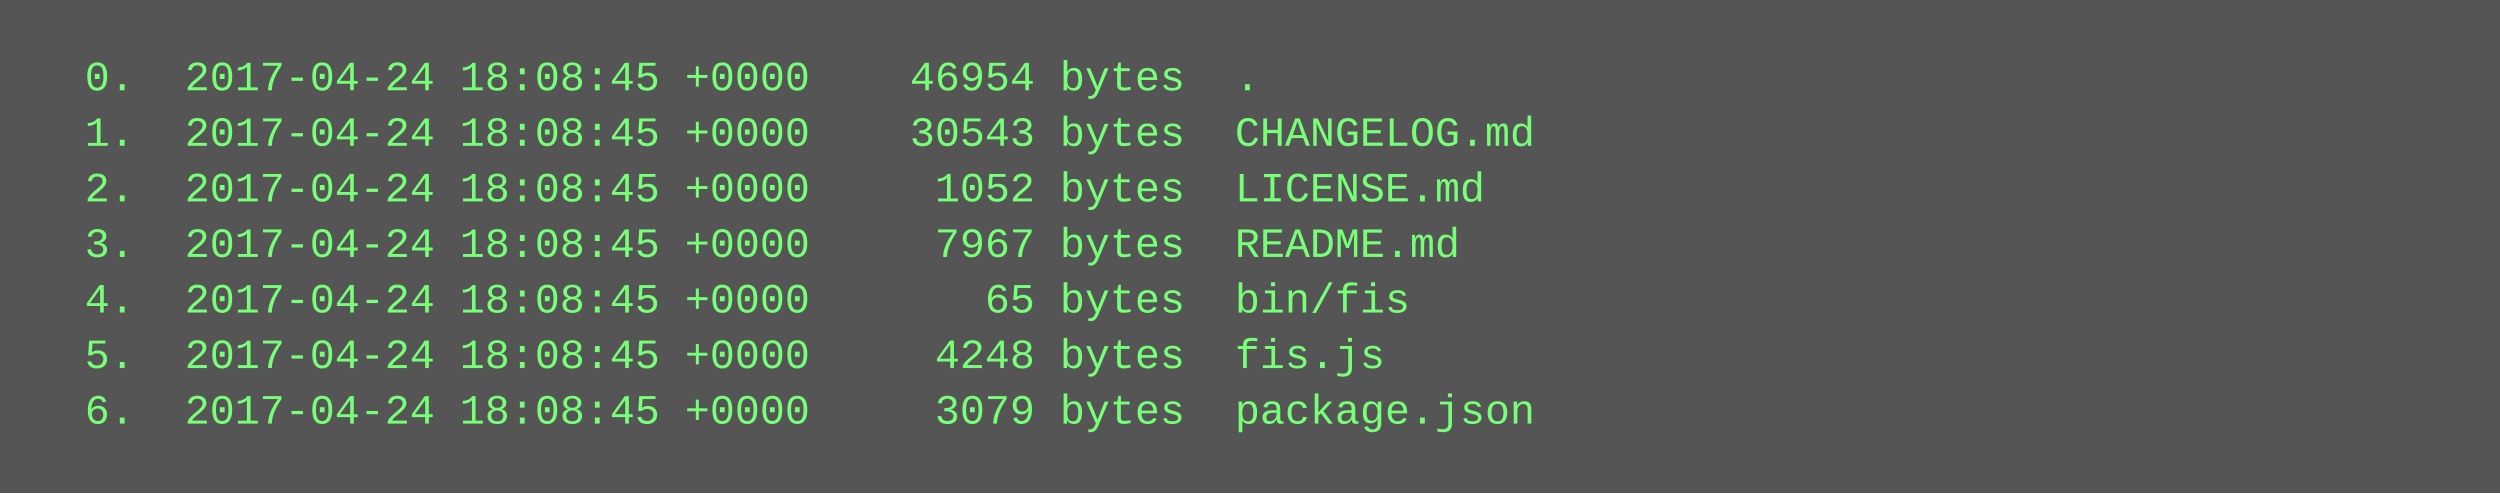
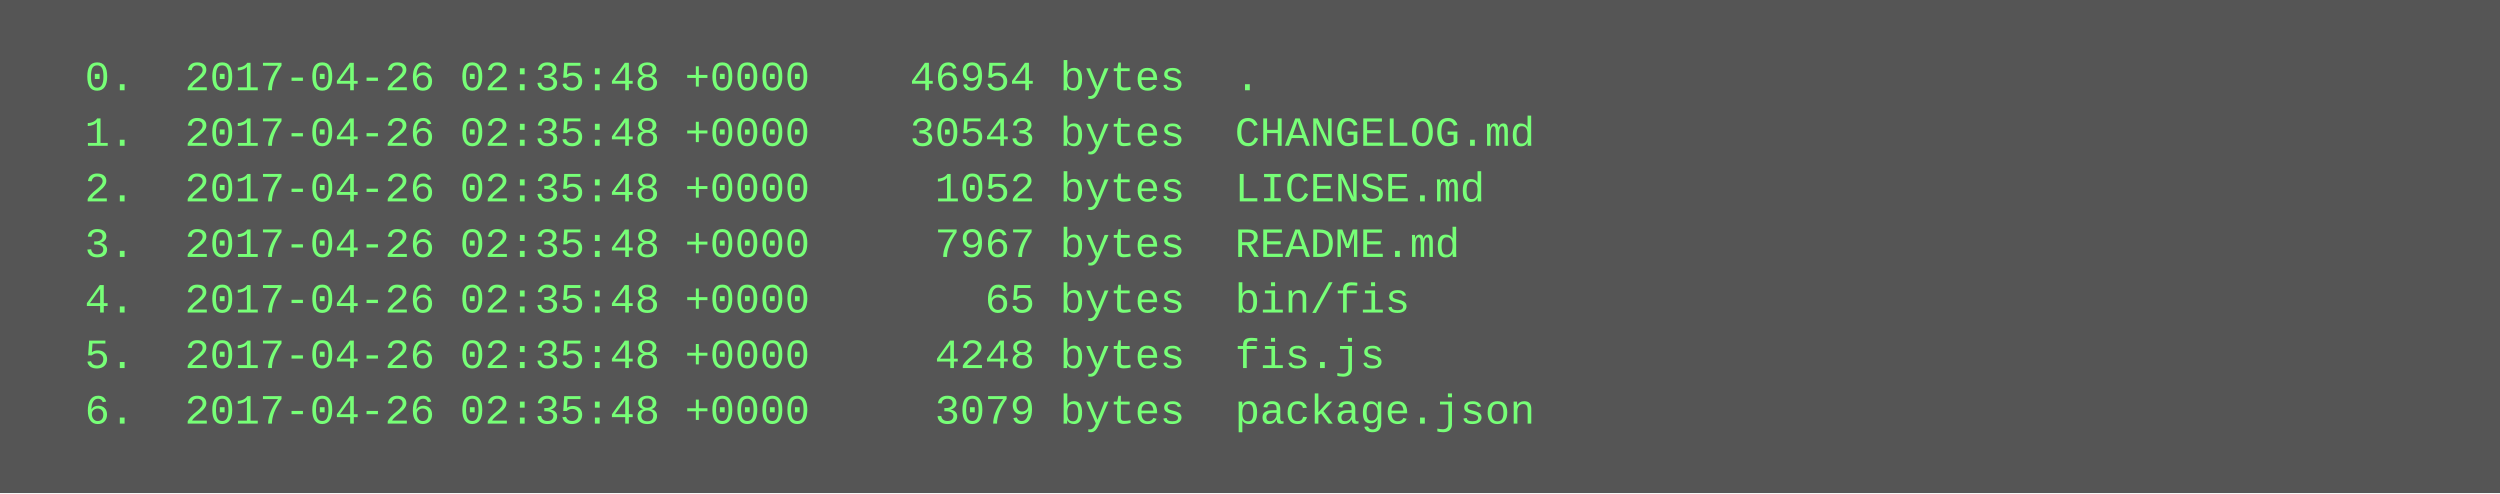
<svg xmlns="http://www.w3.org/2000/svg" height="142" width="720">
  <rect height="142" fill="#555" width="720" />
  <text fill="#7f7" font-family="Courier New" font-size="12" xml:space="preserve">
-     <tspan x="10" y="26">  0.  2017-04-24 18:08:45 +0000    46954 bytes  .</tspan>
-     <tspan x="10" y="42">  1.  2017-04-24 18:08:45 +0000    30543 bytes  CHANGELOG.md</tspan>
-     <tspan x="10" y="58">  2.  2017-04-24 18:08:45 +0000     1052 bytes  LICENSE.md</tspan>
-     <tspan x="10" y="74">  3.  2017-04-24 18:08:45 +0000     7967 bytes  README.md</tspan>
-     <tspan x="10" y="90">  4.  2017-04-24 18:08:45 +0000       65 bytes  bin/fis</tspan>
-     <tspan x="10" y="106">  5.  2017-04-24 18:08:45 +0000     4248 bytes  fis.js</tspan>
-     <tspan x="10" y="122">  6.  2017-04-24 18:08:45 +0000     3079 bytes  package.json</tspan>
+     <tspan x="10" y="26">  0.  2017-04-26 02:35:48 +0000    46954 bytes  .</tspan>
+     <tspan x="10" y="42">  1.  2017-04-26 02:35:48 +0000    30543 bytes  CHANGELOG.md</tspan>
+     <tspan x="10" y="58">  2.  2017-04-26 02:35:48 +0000     1052 bytes  LICENSE.md</tspan>
+     <tspan x="10" y="74">  3.  2017-04-26 02:35:48 +0000     7967 bytes  README.md</tspan>
+     <tspan x="10" y="90">  4.  2017-04-26 02:35:48 +0000       65 bytes  bin/fis</tspan>
+     <tspan x="10" y="106">  5.  2017-04-26 02:35:48 +0000     4248 bytes  fis.js</tspan>
+     <tspan x="10" y="122">  6.  2017-04-26 02:35:48 +0000     3079 bytes  package.json</tspan>
  </text>
</svg>
